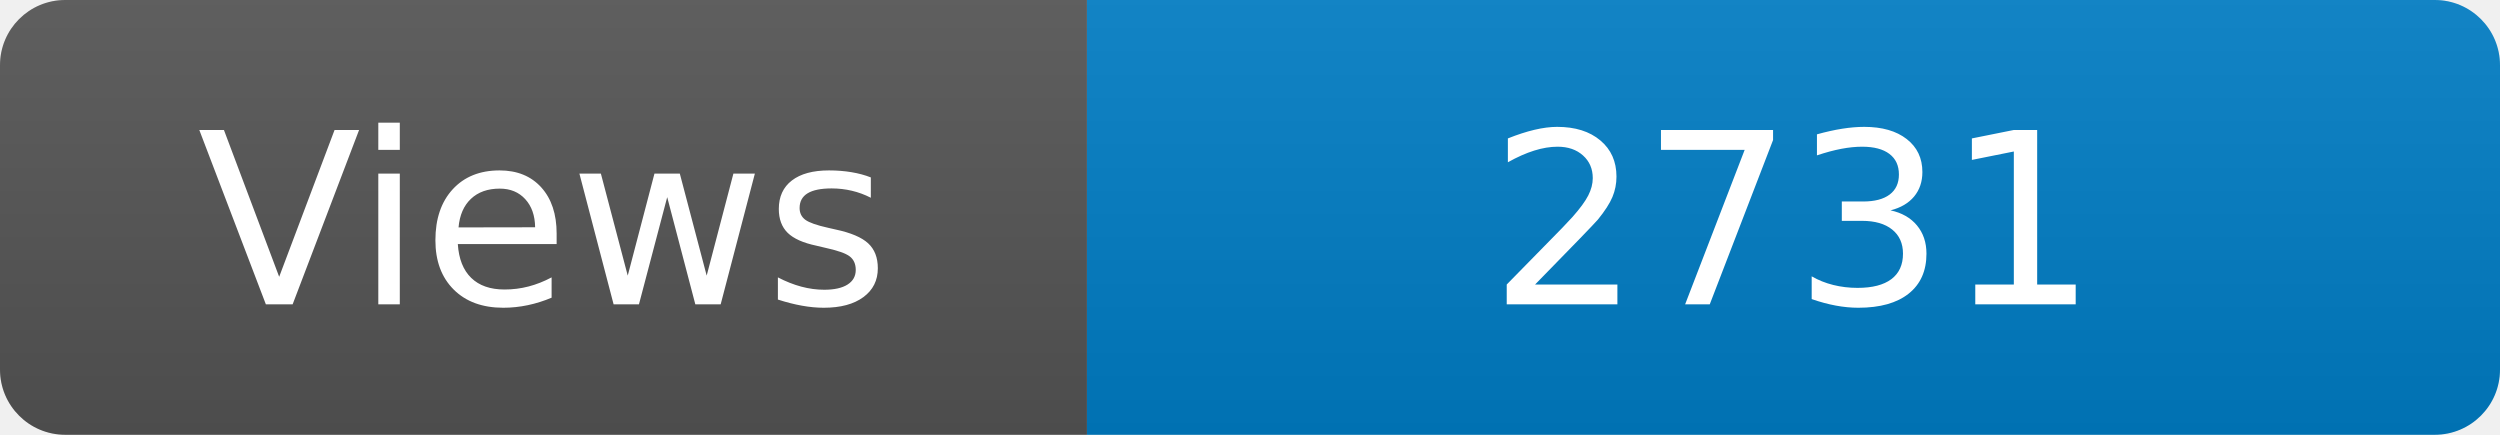
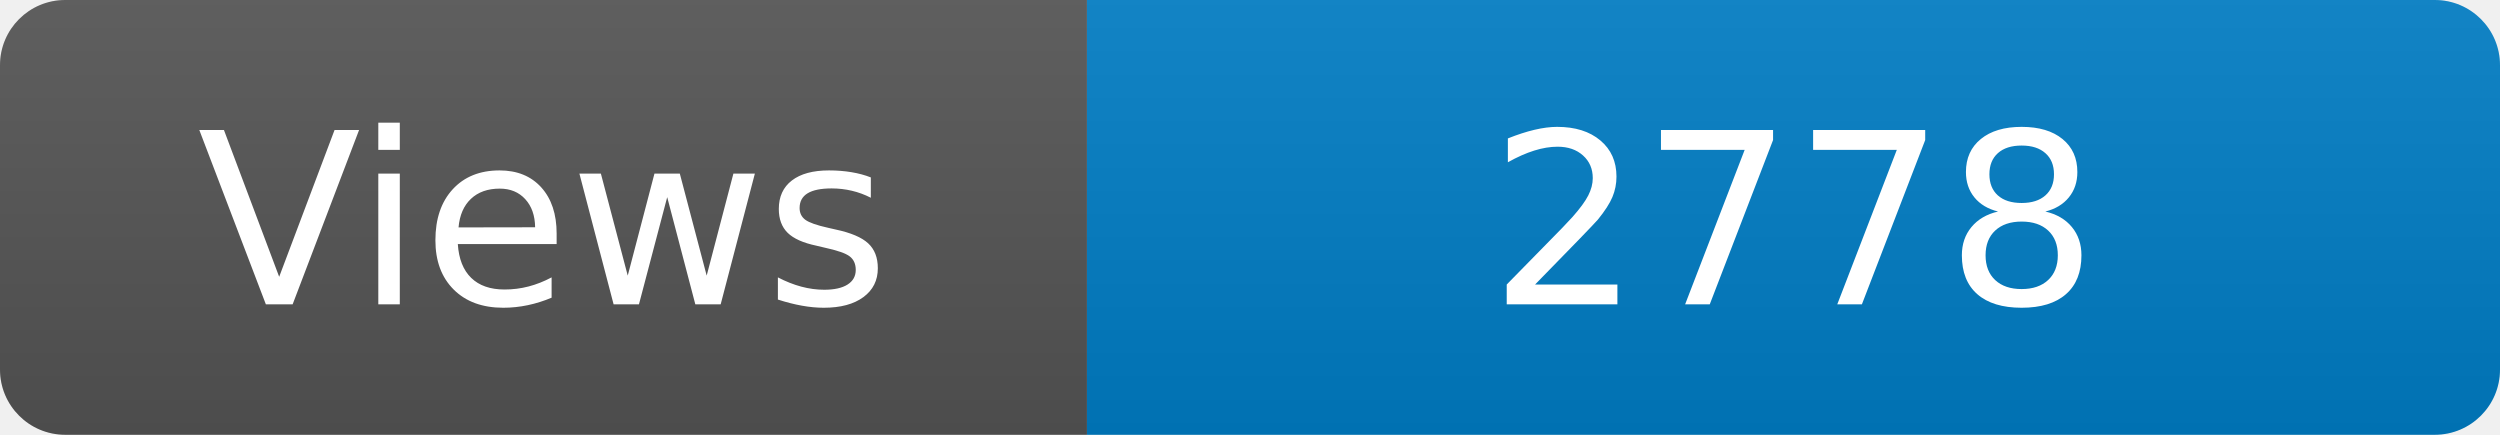
<svg xmlns="http://www.w3.org/2000/svg" width="115" height="20" role="img" aria-label="Maintained?: yes">
  <linearGradient id="s" x2="0" y2="100%">
    <stop offset="0" stop-color="#bbb" stop-opacity=".1" />
    <stop offset="1" stop-opacity=".1" />
  </linearGradient>
  <clipPath id="r">
    <rect width="115" height="20" rx="3" fill="#fff" />
  </clipPath>
  <g clip-path="url(#r)">
    <rect width="50" height="20" fill="#555" />
    <rect x="50" width="160" height="20" fill="#007ec6" />
    <rect width="115" height="20" fill="url(#s)" />
  </g>
  <g fill="#fff" text-anchor="middle" font-family="Verdana,Geneva,DejaVu Sans,sans-serif" font-size="110">
    <text x="250" y="140" transform="scale(.1)" fill="#fff">Views</text>
-     <text x="825" y="140" transform="scale(.1)" fill="#fff">2731</text>
+     <text x="825" y="140" transform="scale(.1)" fill="#fff">2778</text>
  </g>
</svg>
